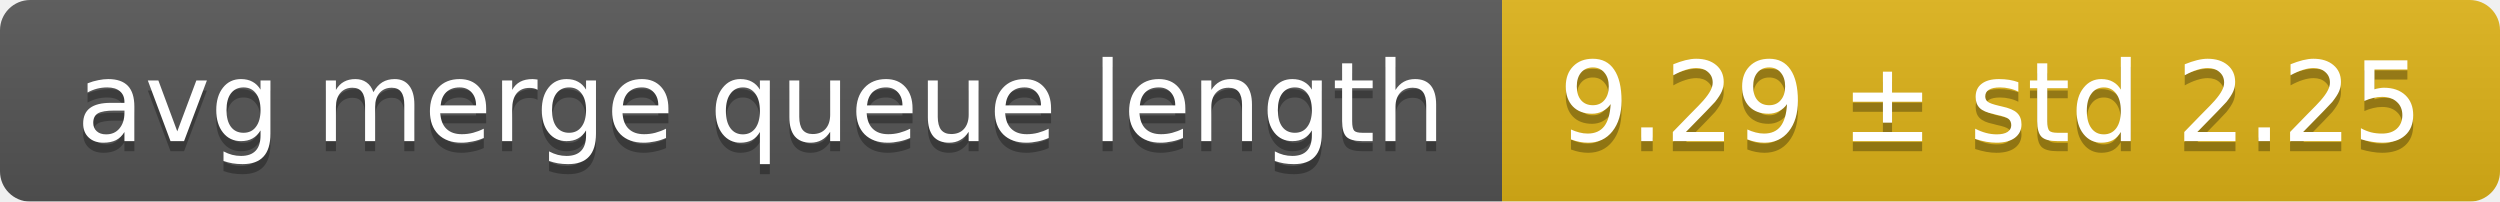
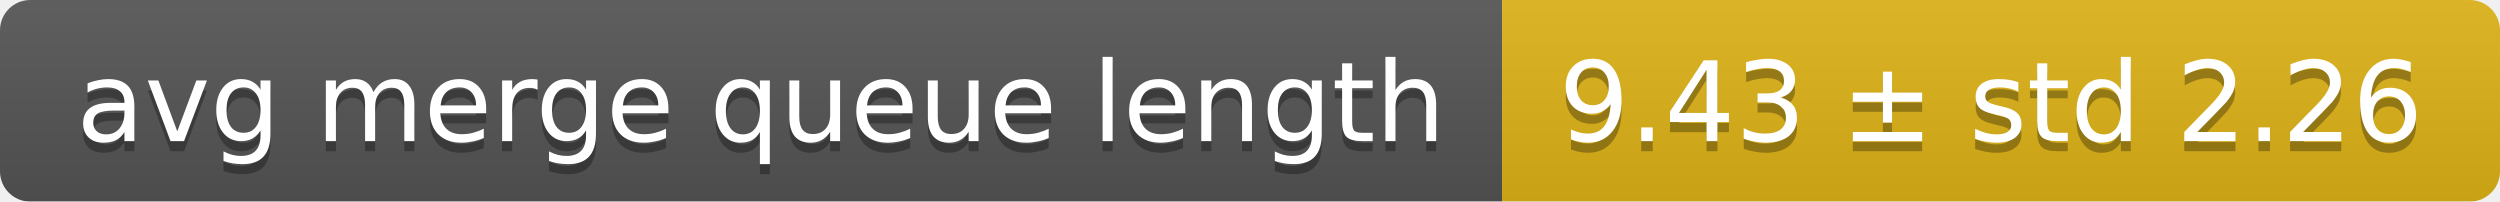
<svg xmlns="http://www.w3.org/2000/svg" width="248" height="20">
  <linearGradient id="smooth" x2="0" y2="100%">
    <stop offset="0" stop-color="#bbb" stop-opacity=".1" />
    <stop offset="1" stop-opacity=".1" />
  </linearGradient>
  <mask id="round">
    <rect width="248" height="20" rx="3" fill="#fff" />
  </mask>
  <g mask="url(#round)">
    <rect width="149" height="20" fill="#555" />
    <rect x="149" width="99" height="20" fill="#dfb317" />
    <rect width="248" height="20" fill="url(#smooth)" />
  </g>
  <g fill="#fff" text-anchor="middle" font-family="DejaVu Sans,Verdana,Geneva,sans-serif" font-size="11">
    <text x="75.5" y="15" fill="#010101" fill-opacity=".3">avg merge queue length</text>
    <text x="75.5" y="14">avg merge queue length</text>
-     <text x="197.5" y="15" fill="#010101" fill-opacity=".3">9.29 ± std 2.25</text>
-     <text x="197.5" y="14">9.29 ± std 2.25</text>
+     <text x="197.5" y="15" fill="#010101" fill-opacity=".3">9.43 ± std 2.26</text>
+     <text x="197.5" y="14">9.43 ± std 2.26</text>
  </g>
</svg>
